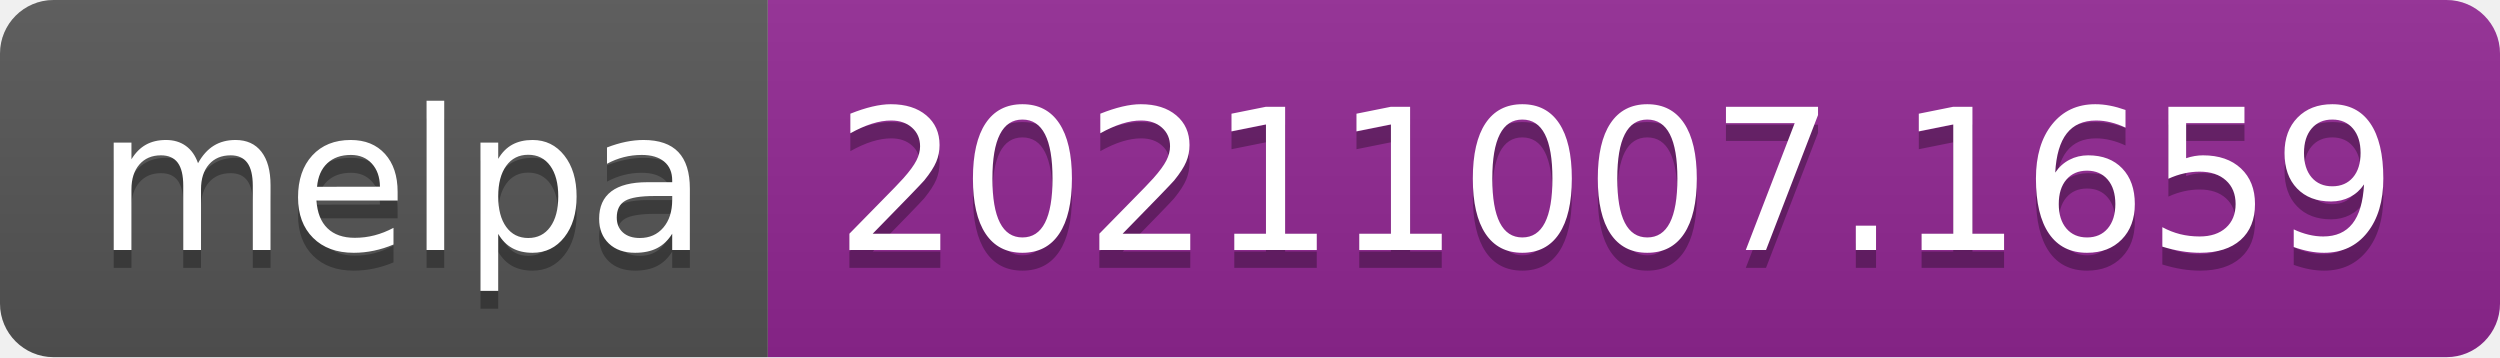
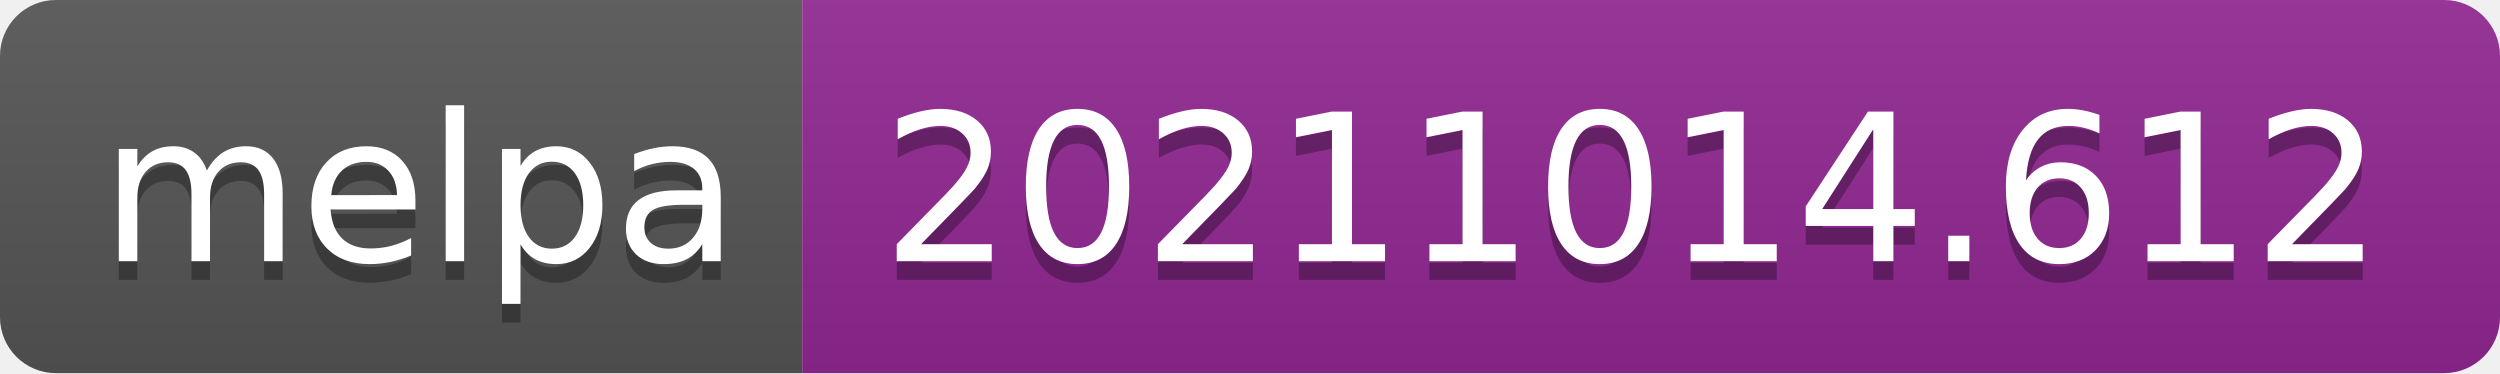
- <svg xmlns="http://www.w3.org/2000/svg" width="140" height="20" role="img" aria-label="melpa: 20211007.1659">
+ <svg xmlns="http://www.w3.org/2000/svg" width="134" height="20" role="img" aria-label="melpa: 20211014.612">
  <linearGradient id="s" x2="0" y2="100%">
    <stop offset="0" stop-color="#bbb" stop-opacity=".1" />
    <stop offset="1" stop-opacity=".1" />
  </linearGradient>
  <clipPath id="r">
-     <rect width="140" height="20" rx="3" fill="#fff" />
+     <rect width="134" height="20" rx="3" fill="#fff" />
  </clipPath>
  <g clip-path="url(#r)">
    <rect width="43" height="20" fill="#555" />
-     <rect x="43" width="97" height="20" fill="#922793" />
-     <rect width="140" height="20" fill="url(#s)" />
+     <rect x="43" width="91" height="20" fill="#922793" />
+     <rect width="134" height="20" fill="url(#s)" />
  </g>
  <g fill="#fff" text-anchor="middle" font-family="Verdana,Geneva,DejaVu Sans,sans-serif" text-rendering="geometricPrecision" font-size="110">
    <text aria-hidden="true" x="225" y="150" fill="#010101" fill-opacity=".3" transform="scale(.1)" textLength="330">melpa</text>
    <text x="225" y="140" transform="scale(.1)" fill="#fff" textLength="330">melpa</text>
-     <text aria-hidden="true" x="905" y="150" fill="#010101" fill-opacity=".3" transform="scale(.1)" textLength="870">20211007.1659</text>
-     <text x="905" y="140" transform="scale(.1)" fill="#fff" textLength="870">20211007.1659</text>
+     <text aria-hidden="true" x="875" y="150" fill="#010101" fill-opacity=".3" transform="scale(.1)" textLength="810">20211014.612</text>
+     <text x="875" y="140" transform="scale(.1)" fill="#fff" textLength="810">20211014.612</text>
  </g>
</svg>
